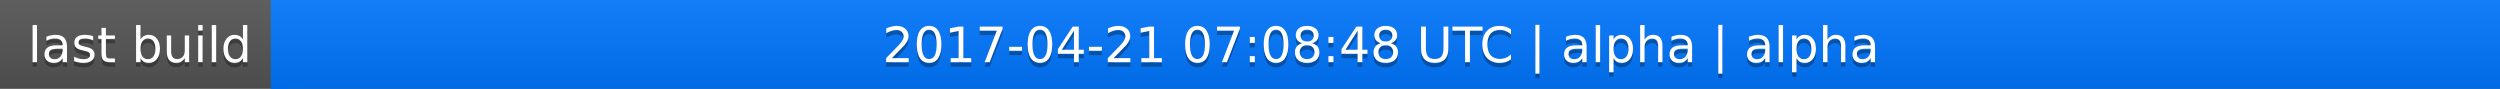
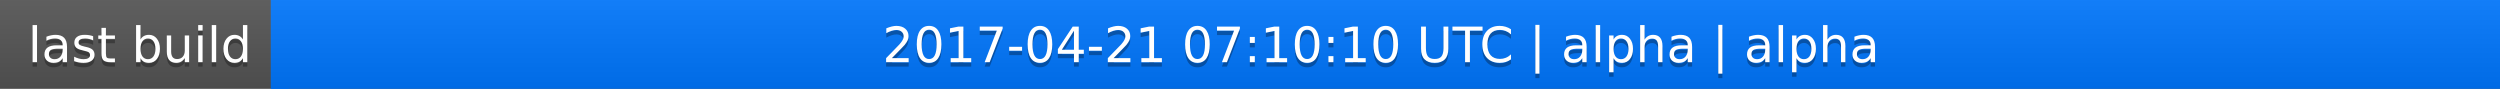
<svg xmlns="http://www.w3.org/2000/svg" width="563" height="20">
  <linearGradient id="a" x2="0" y2="100%">
    <stop offset="0" stop-color="#bbb" stop-opacity=".1" />
    <stop offset="1" stop-opacity=".1" />
  </linearGradient>
  <rect rx="0" width="563" height="20" fill="#555" />
  <rect rx="0" x="61" width="502" height="20" fill="#07f" />
  <path fill="#07f" d="M61 0h4v20h-4z" />
  <rect rx="0" width="563" height="20" fill="url(#a)" />
  <g fill="#fff" text-anchor="middle" font-family="DejaVu Sans,Verdana,Geneva,sans-serif" font-size="11">
    <text x="31.5" y="15" fill="#010101" fill-opacity=".3">last build</text>
    <text x="31.5" y="14">last build</text>
-     <text x="311" y="15" fill="#010101" fill-opacity=".3">2017-04-21 07:08:48 UTC | alpha | alpha</text>
-     <text x="311" y="14">2017-04-21 07:08:48 UTC | alpha | alpha</text>
+     <text x="311" y="15" fill="#010101" fill-opacity=".3">2017-04-21 07:10:10 UTC | alpha | alpha</text>
+     <text x="311" y="14">2017-04-21 07:10:10 UTC | alpha | alpha</text>
  </g>
</svg>
